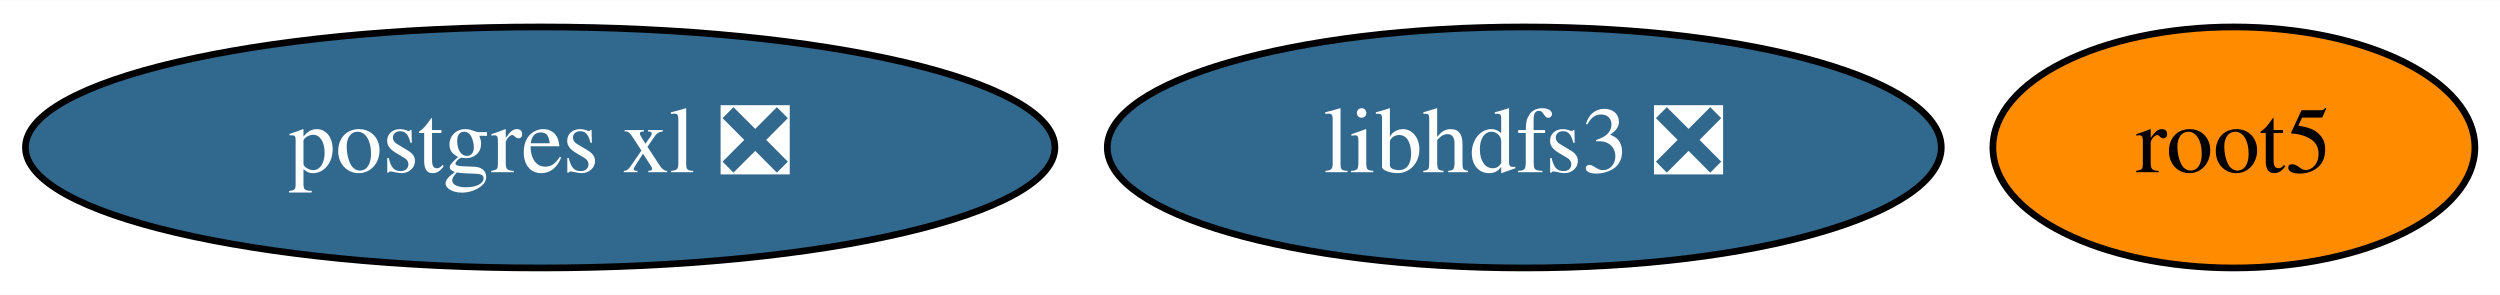
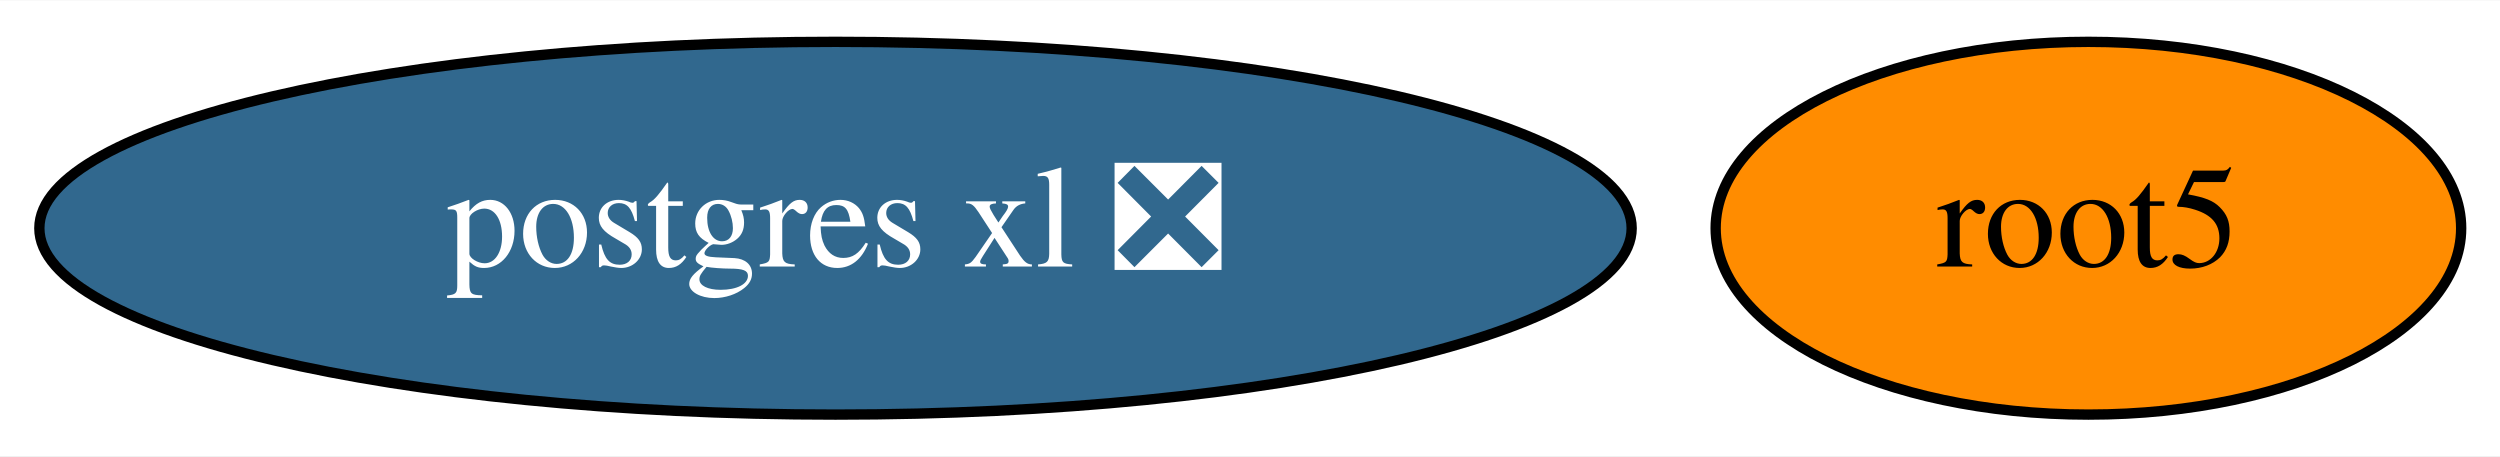
- <svg xmlns="http://www.w3.org/2000/svg" xmlns:xlink="http://www.w3.org/1999/xlink" width="373pt" height="44pt" viewBox="0.00 0.00 373.44 44.00">
+ <svg xmlns="http://www.w3.org/2000/svg" xmlns:xlink="http://www.w3.org/1999/xlink" width="241pt" height="44pt" viewBox="0.00 0.00 241.44 44.00">
  <g id="graph0" class="graph" transform="scale(1 1) rotate(0) translate(4 40)">
-     <polygon fill="white" stroke="transparent" points="-4,4 -4,-40 369.44,-40 369.44,4 -4,4" />
+     <polygon fill="white" stroke="transparent" points="-4,4 -4,-40 237.44,-40 237.44,4 -4,4" />
    <g id="node1" class="node">
      <g id="a_node1">
        <a xlink:href="https://github.com/conda-forge/root5-feedstock" xlink:title="root5">
-           <ellipse fill="#ff8c00" stroke="black" cx="329.69" cy="-18" rx="36" ry="18" />
-           <text text-anchor="middle" x="329.69" y="-14.3" font-family="Times,serif" font-size="14.00">root5</text>
+           <ellipse fill="#ff8c00" stroke="black" cx="197.69" cy="-18" rx="36" ry="18" />
+           <text text-anchor="middle" x="197.69" y="-14.3" font-family="Times,serif" font-size="14.00">root5</text>
        </a>
      </g>
    </g>
    <g id="node2" class="node">
      <g id="a_node2">
        <a xlink:href="https://github.com/conda-forge/postgres-xl-feedstock/pull/6" xlink:title="postgres xl ❎">
          <ellipse fill="#31688e" stroke="black" cx="76.69" cy="-18" rx="76.89" ry="18" />
          <text text-anchor="middle" x="76.69" y="-14.3" font-family="Times,serif" font-size="14.00" fill="white">postgres xl ❎</text>
        </a>
      </g>
    </g>
-     <g id="node3" class="node">
-       <g id="a_node3">
-         <a xlink:href="https://github.com/conda-forge/libhdfs3-feedstock/pull/39" xlink:title="libhdfs3 ❎">
-           <ellipse fill="#31688e" stroke="black" cx="223.69" cy="-18" rx="62.29" ry="18" />
-           <text text-anchor="middle" x="223.69" y="-14.3" font-family="Times,serif" font-size="14.00" fill="white">libhdfs3 ❎</text>
-         </a>
-       </g>
-     </g>
  </g>
</svg>
